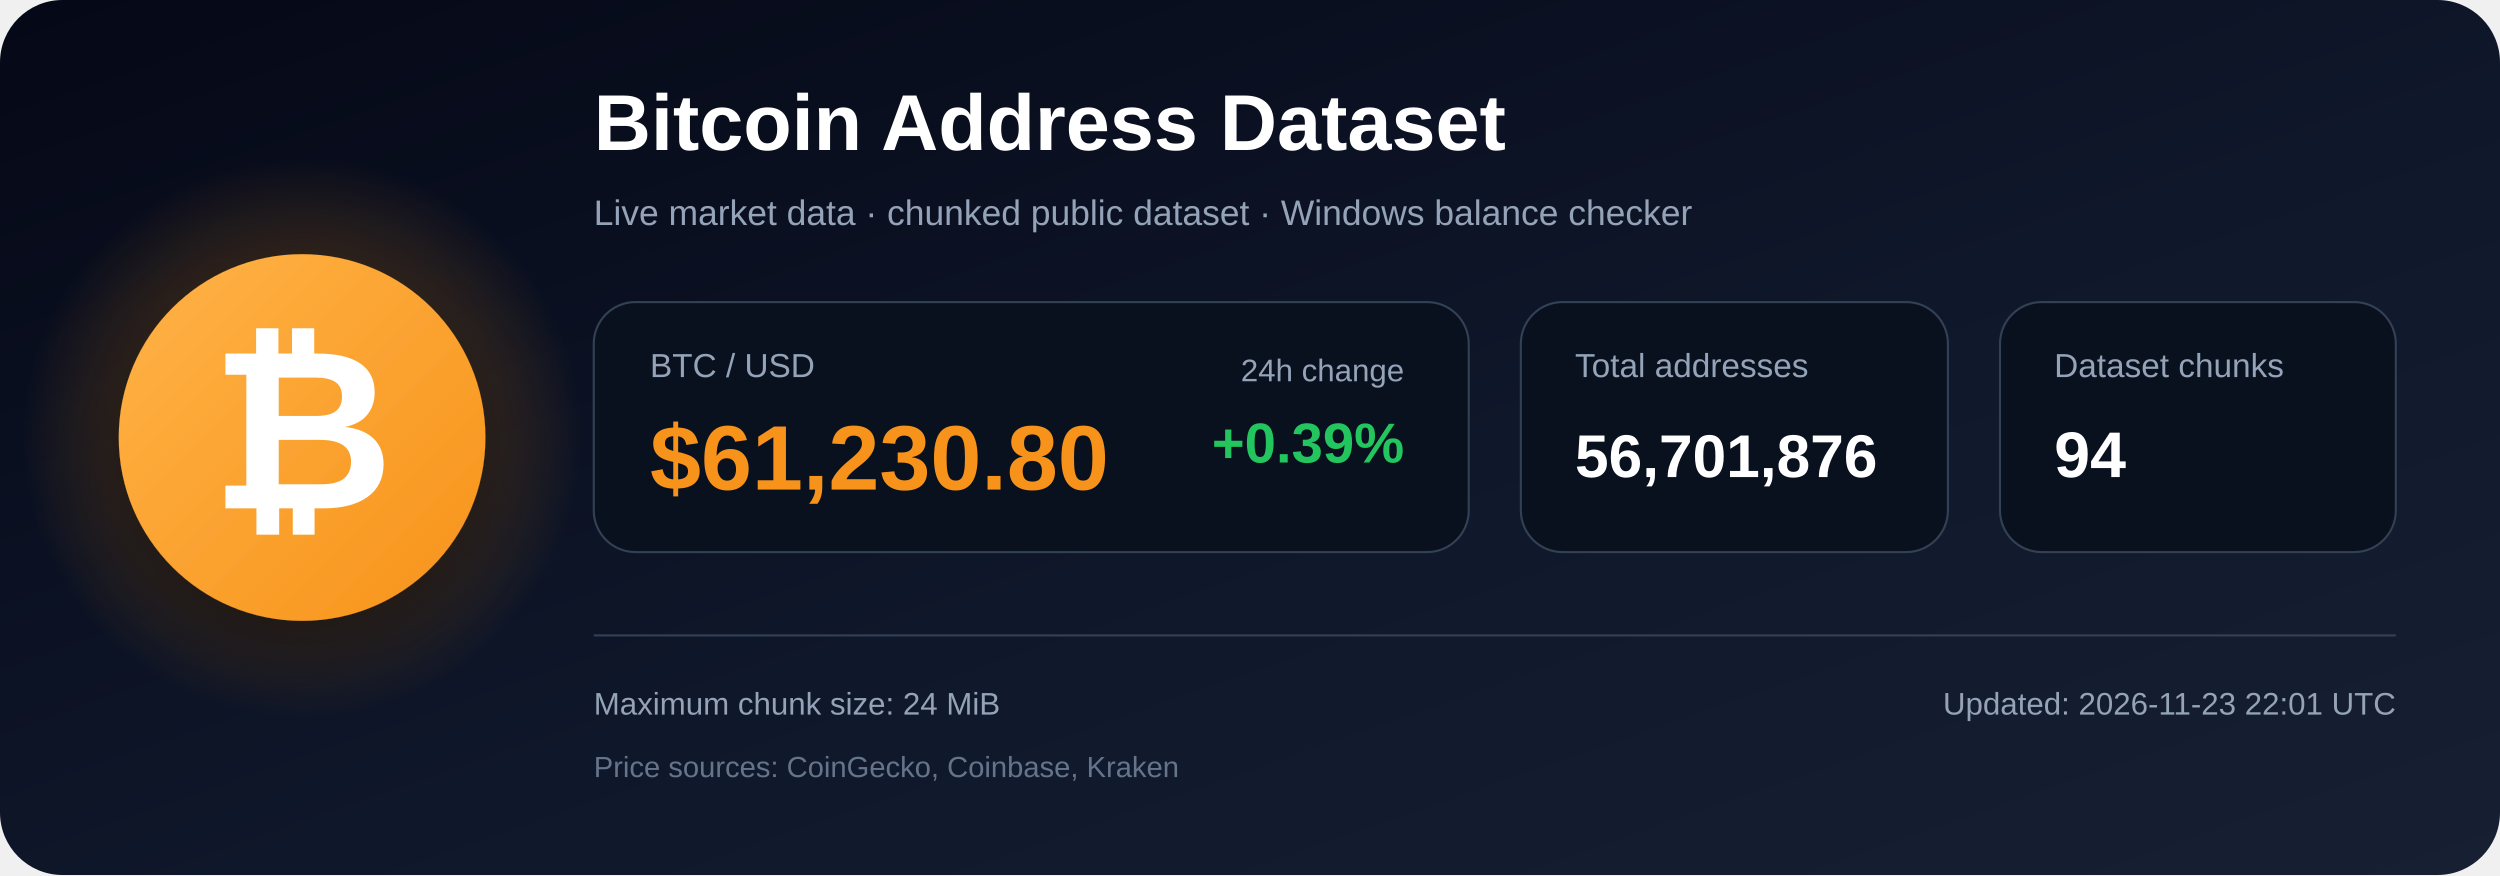
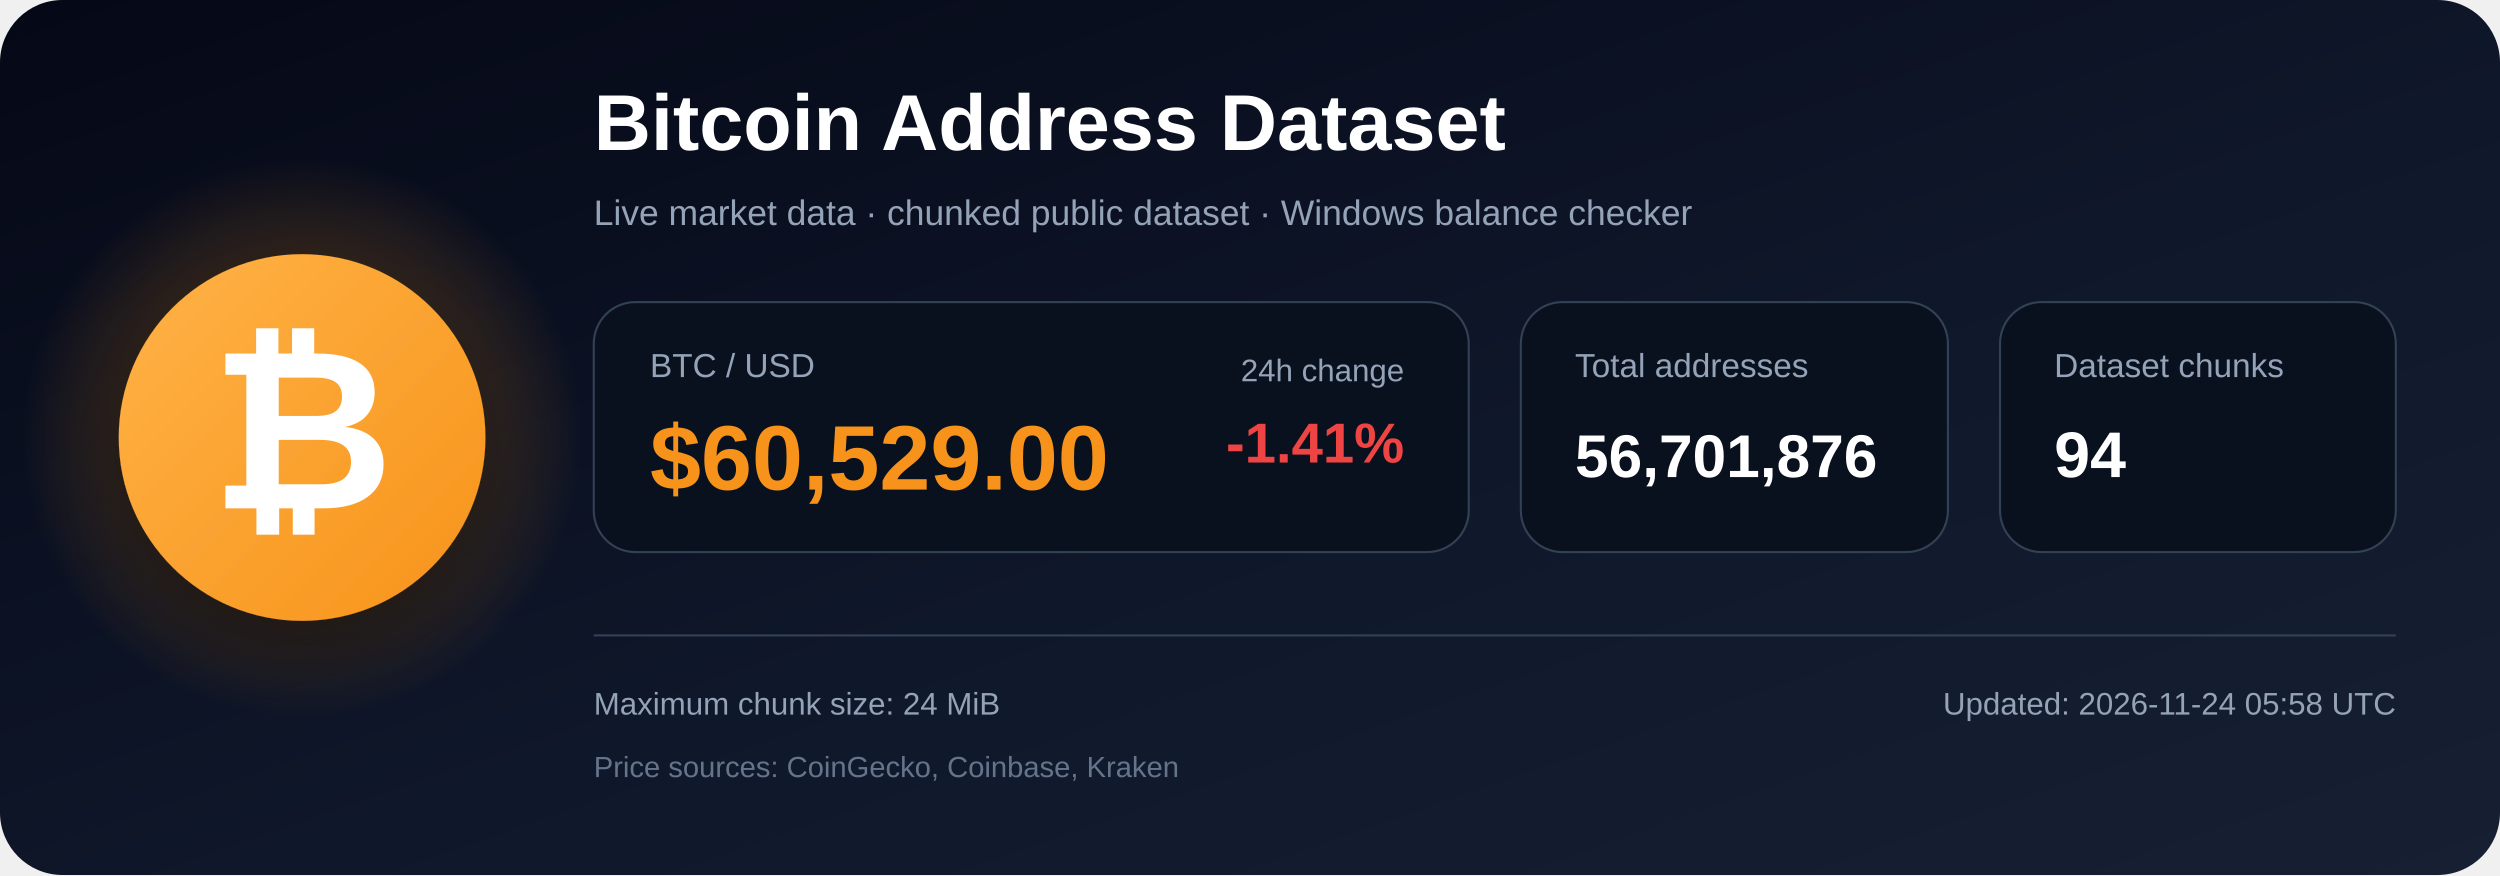
<svg xmlns="http://www.w3.org/2000/svg" width="1200" height="420" viewBox="0 0 1200 420" role="img" aria-labelledby="title description">
  <defs>
    <linearGradient id="bg" x1="0" y1="0" x2="1" y2="1">
      <stop offset="0%" stop-color="#050816" />
      <stop offset="55%" stop-color="#0f172a" />
      <stop offset="100%" stop-color="#172033" />
    </linearGradient>
    <radialGradient id="glow">
      <stop offset="0%" stop-color="#f7931a" stop-opacity=".48" />
      <stop offset="100%" stop-color="#f7931a" stop-opacity="0" />
    </radialGradient>
    <linearGradient id="orange" x1="0" y1="0" x2="1" y2="1">
      <stop offset="0%" stop-color="#ffb347" />
      <stop offset="100%" stop-color="#f7931a" />
    </linearGradient>
    <filter id="shadow" x="-40%" y="-40%" width="180%" height="180%">
      <feDropShadow dx="0" dy="12" stdDeviation="18" flood-color="#000000" flood-opacity=".50" />
    </filter>
  </defs>
  <rect width="1200" height="420" rx="30" fill="url(#bg)" />
  <circle cx="145" cy="210" r="135" fill="url(#glow)" />
  <circle cx="145" cy="210" r="88" fill="url(#orange)" filter="url(#shadow)" />
  <text x="145" y="244" text-anchor="middle" font-family="Arial, Helvetica, sans-serif" font-size="108" font-weight="700" fill="#ffffff">₿</text>
  <text x="285" y="72" font-family="Arial, Helvetica, sans-serif" font-size="38" font-weight="700" fill="#ffffff">
    Bitcoin Address Dataset
  </text>
  <text x="285" y="108" font-family="Arial, Helvetica, sans-serif" font-size="17" fill="#94a3b8">
    Live market data · chunked public dataset · Windows balance checker
  </text>
  <rect x="285" y="145" width="420" height="120" rx="20" fill="#09111f" stroke="#334155" />
  <text x="312" y="181" font-family="Arial, Helvetica, sans-serif" font-size="16" fill="#94a3b8">BTC / USD</text>
-   <text x="312" y="235" font-family="Arial, Helvetica, sans-serif" font-size="44" font-weight="700" fill="#f7931a">$61,230.80</text>
+   <text x="312" y="235" font-family="Arial, Helvetica, sans-serif" font-size="44" font-weight="700" fill="#f7931a">$60,529.00</text>
  <text x="674" y="183" text-anchor="end" font-family="Arial, Helvetica, sans-serif" font-size="15" fill="#94a3b8">24h change</text>
-   <text x="674" y="222" text-anchor="end" font-family="Arial, Helvetica, sans-serif" font-size="27" font-weight="700" fill="#22c55e">+0.39%</text>
+   <text x="674" y="222" text-anchor="end" font-family="Arial, Helvetica, sans-serif" font-size="27" font-weight="700" fill="#ef4444">-1.41%</text>
  <rect x="730" y="145" width="205" height="120" rx="20" fill="#09111f" stroke="#334155" />
  <text x="756" y="181" font-family="Arial, Helvetica, sans-serif" font-size="16" fill="#94a3b8">Total addresses</text>
  <text x="756" y="229" font-family="Arial, Helvetica, sans-serif" font-size="29" font-weight="700" fill="#ffffff">56,701,876</text>
  <rect x="960" y="145" width="190" height="120" rx="20" fill="#09111f" stroke="#334155" />
  <text x="986" y="181" font-family="Arial, Helvetica, sans-serif" font-size="16" fill="#94a3b8">Dataset chunks</text>
  <text x="986" y="229" font-family="Arial, Helvetica, sans-serif" font-size="31" font-weight="700" fill="#ffffff">94</text>
  <line x1="285" y1="305" x2="1150" y2="305" stroke="#334155" stroke-width="1" />
  <text x="285" y="343" font-family="Arial, Helvetica, sans-serif" font-size="15" fill="#94a3b8">
    Maximum chunk size: 24 MiB
  </text>
  <text x="285" y="373" font-family="Arial, Helvetica, sans-serif" font-size="14" fill="#64748b">
    Price sources: CoinGecko, Coinbase, Kraken
  </text>
  <text x="1150" y="343" text-anchor="end" font-family="Arial, Helvetica, sans-serif" font-size="15" fill="#94a3b8">
-     Updated: 2026-11-23 22:01 UTC
+     Updated: 2026-11-24 05:58 UTC
  </text>
</svg>
